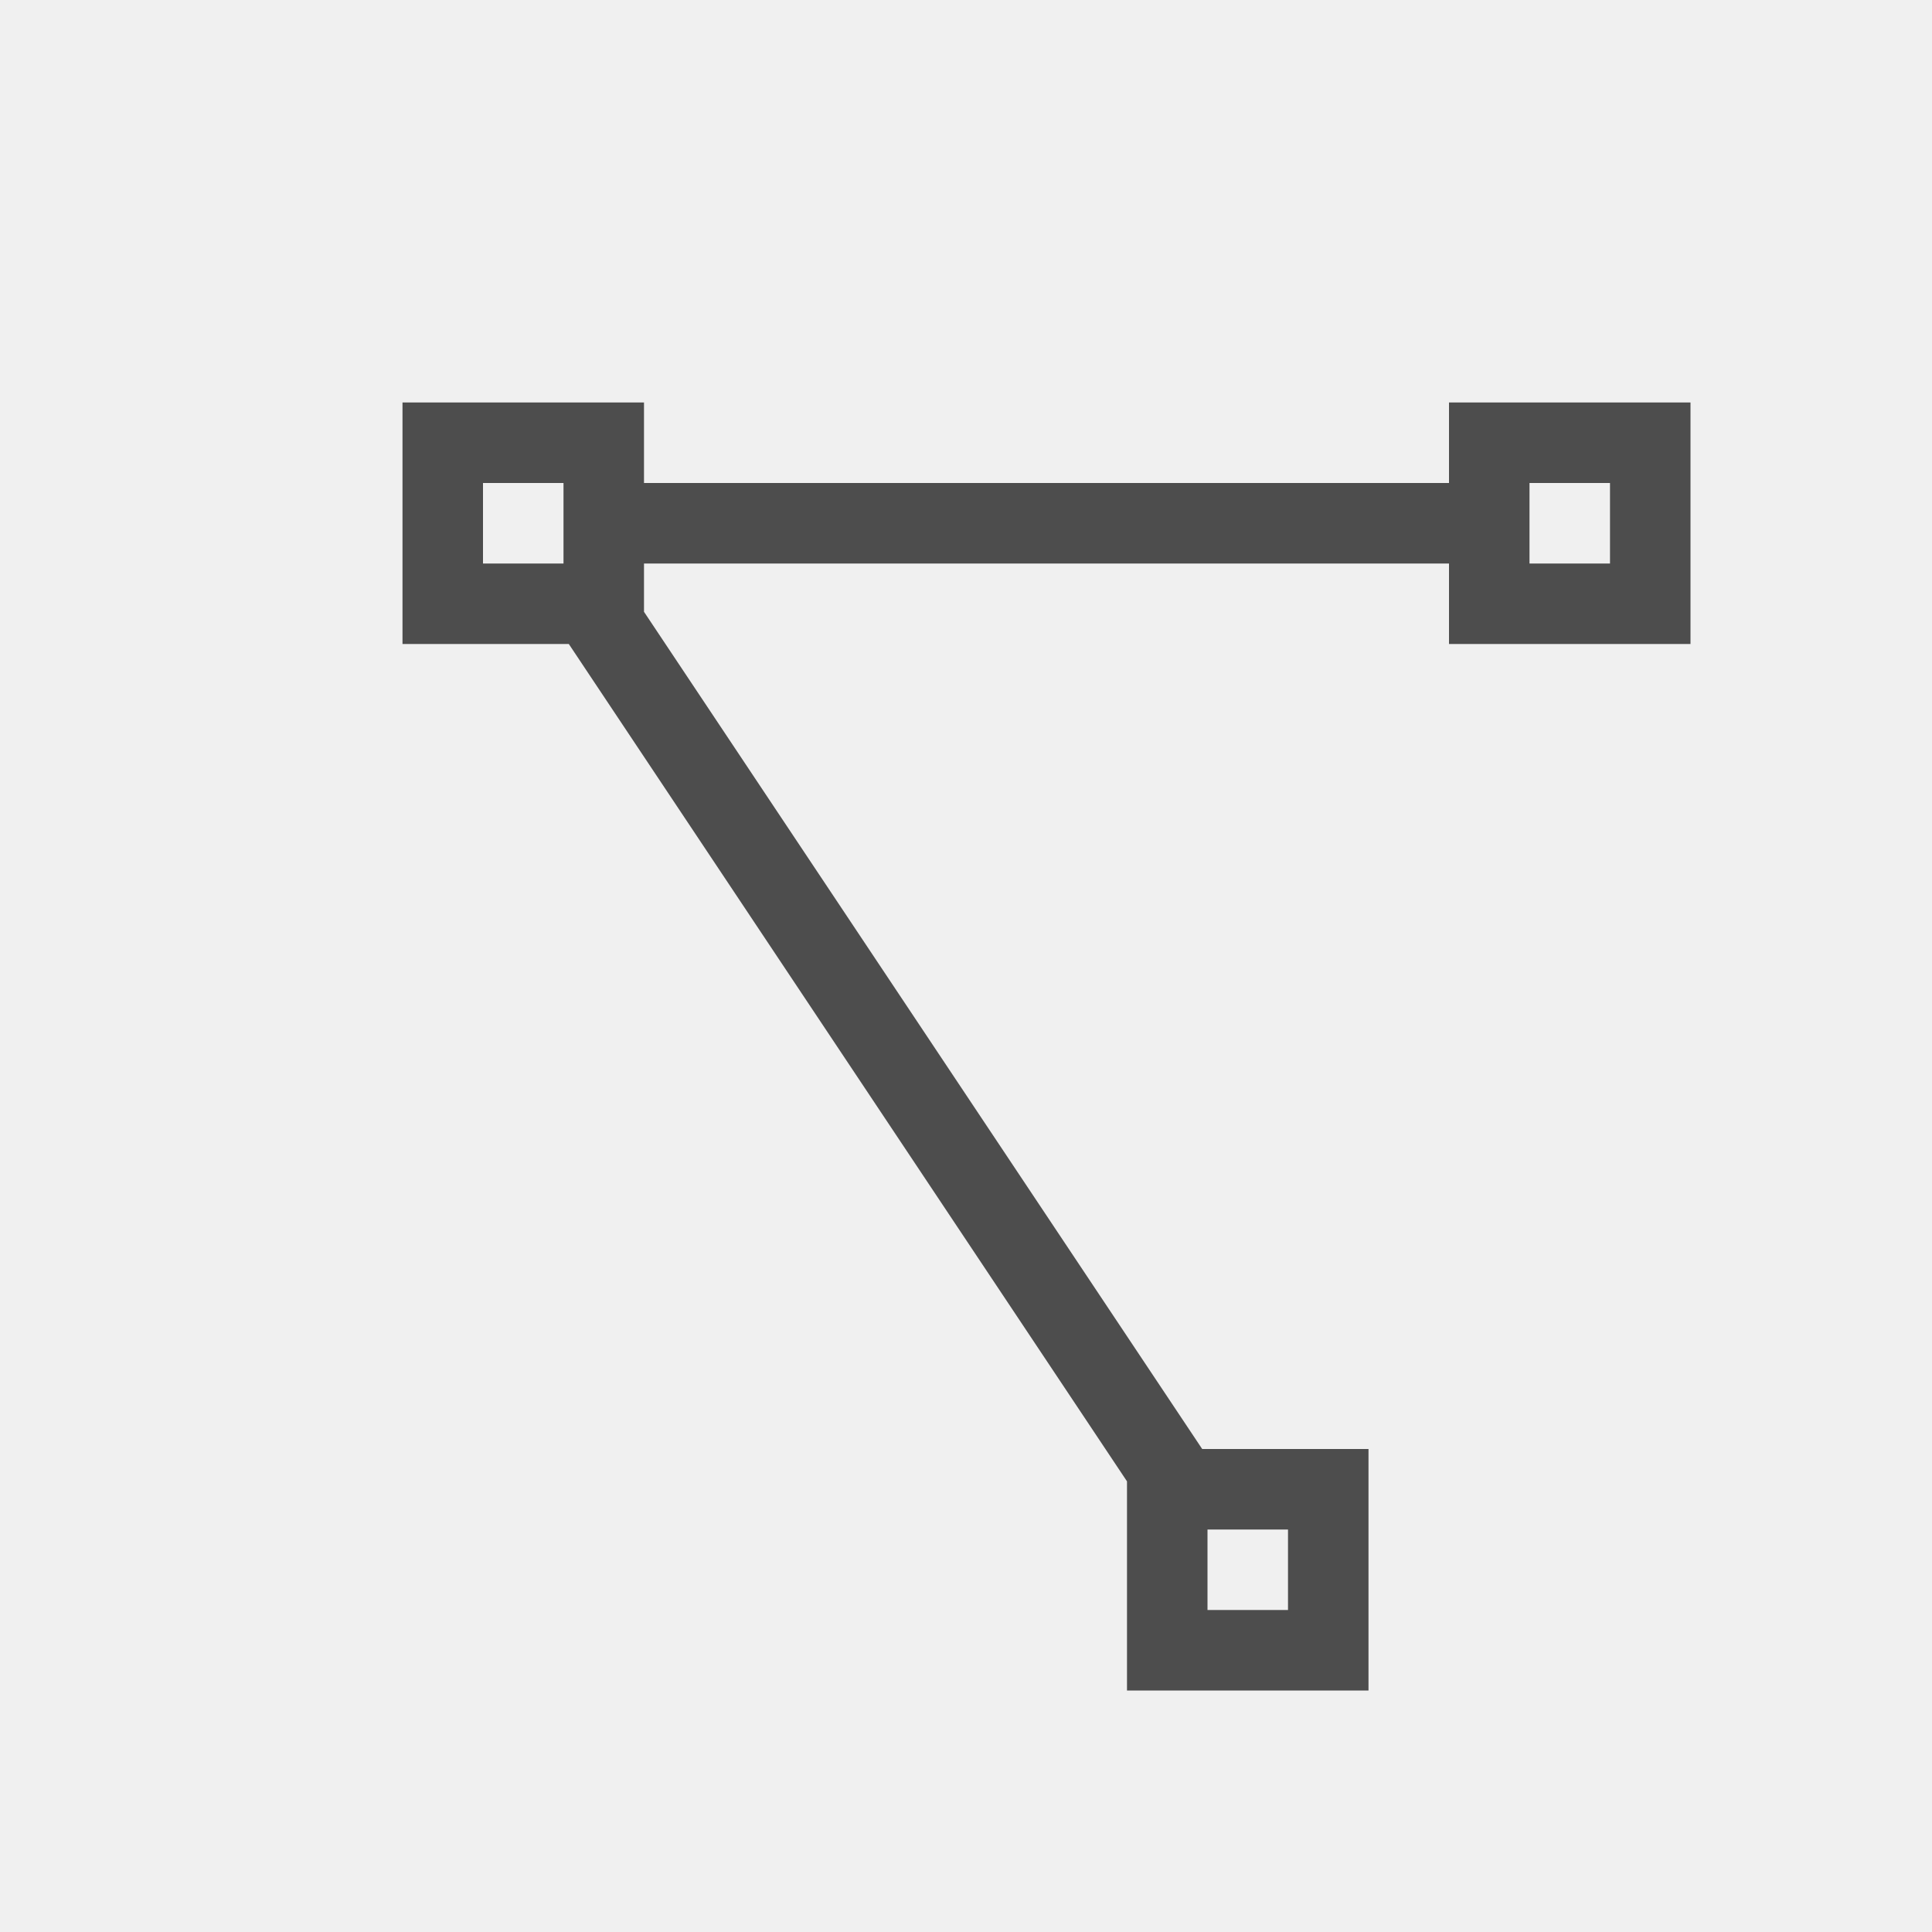
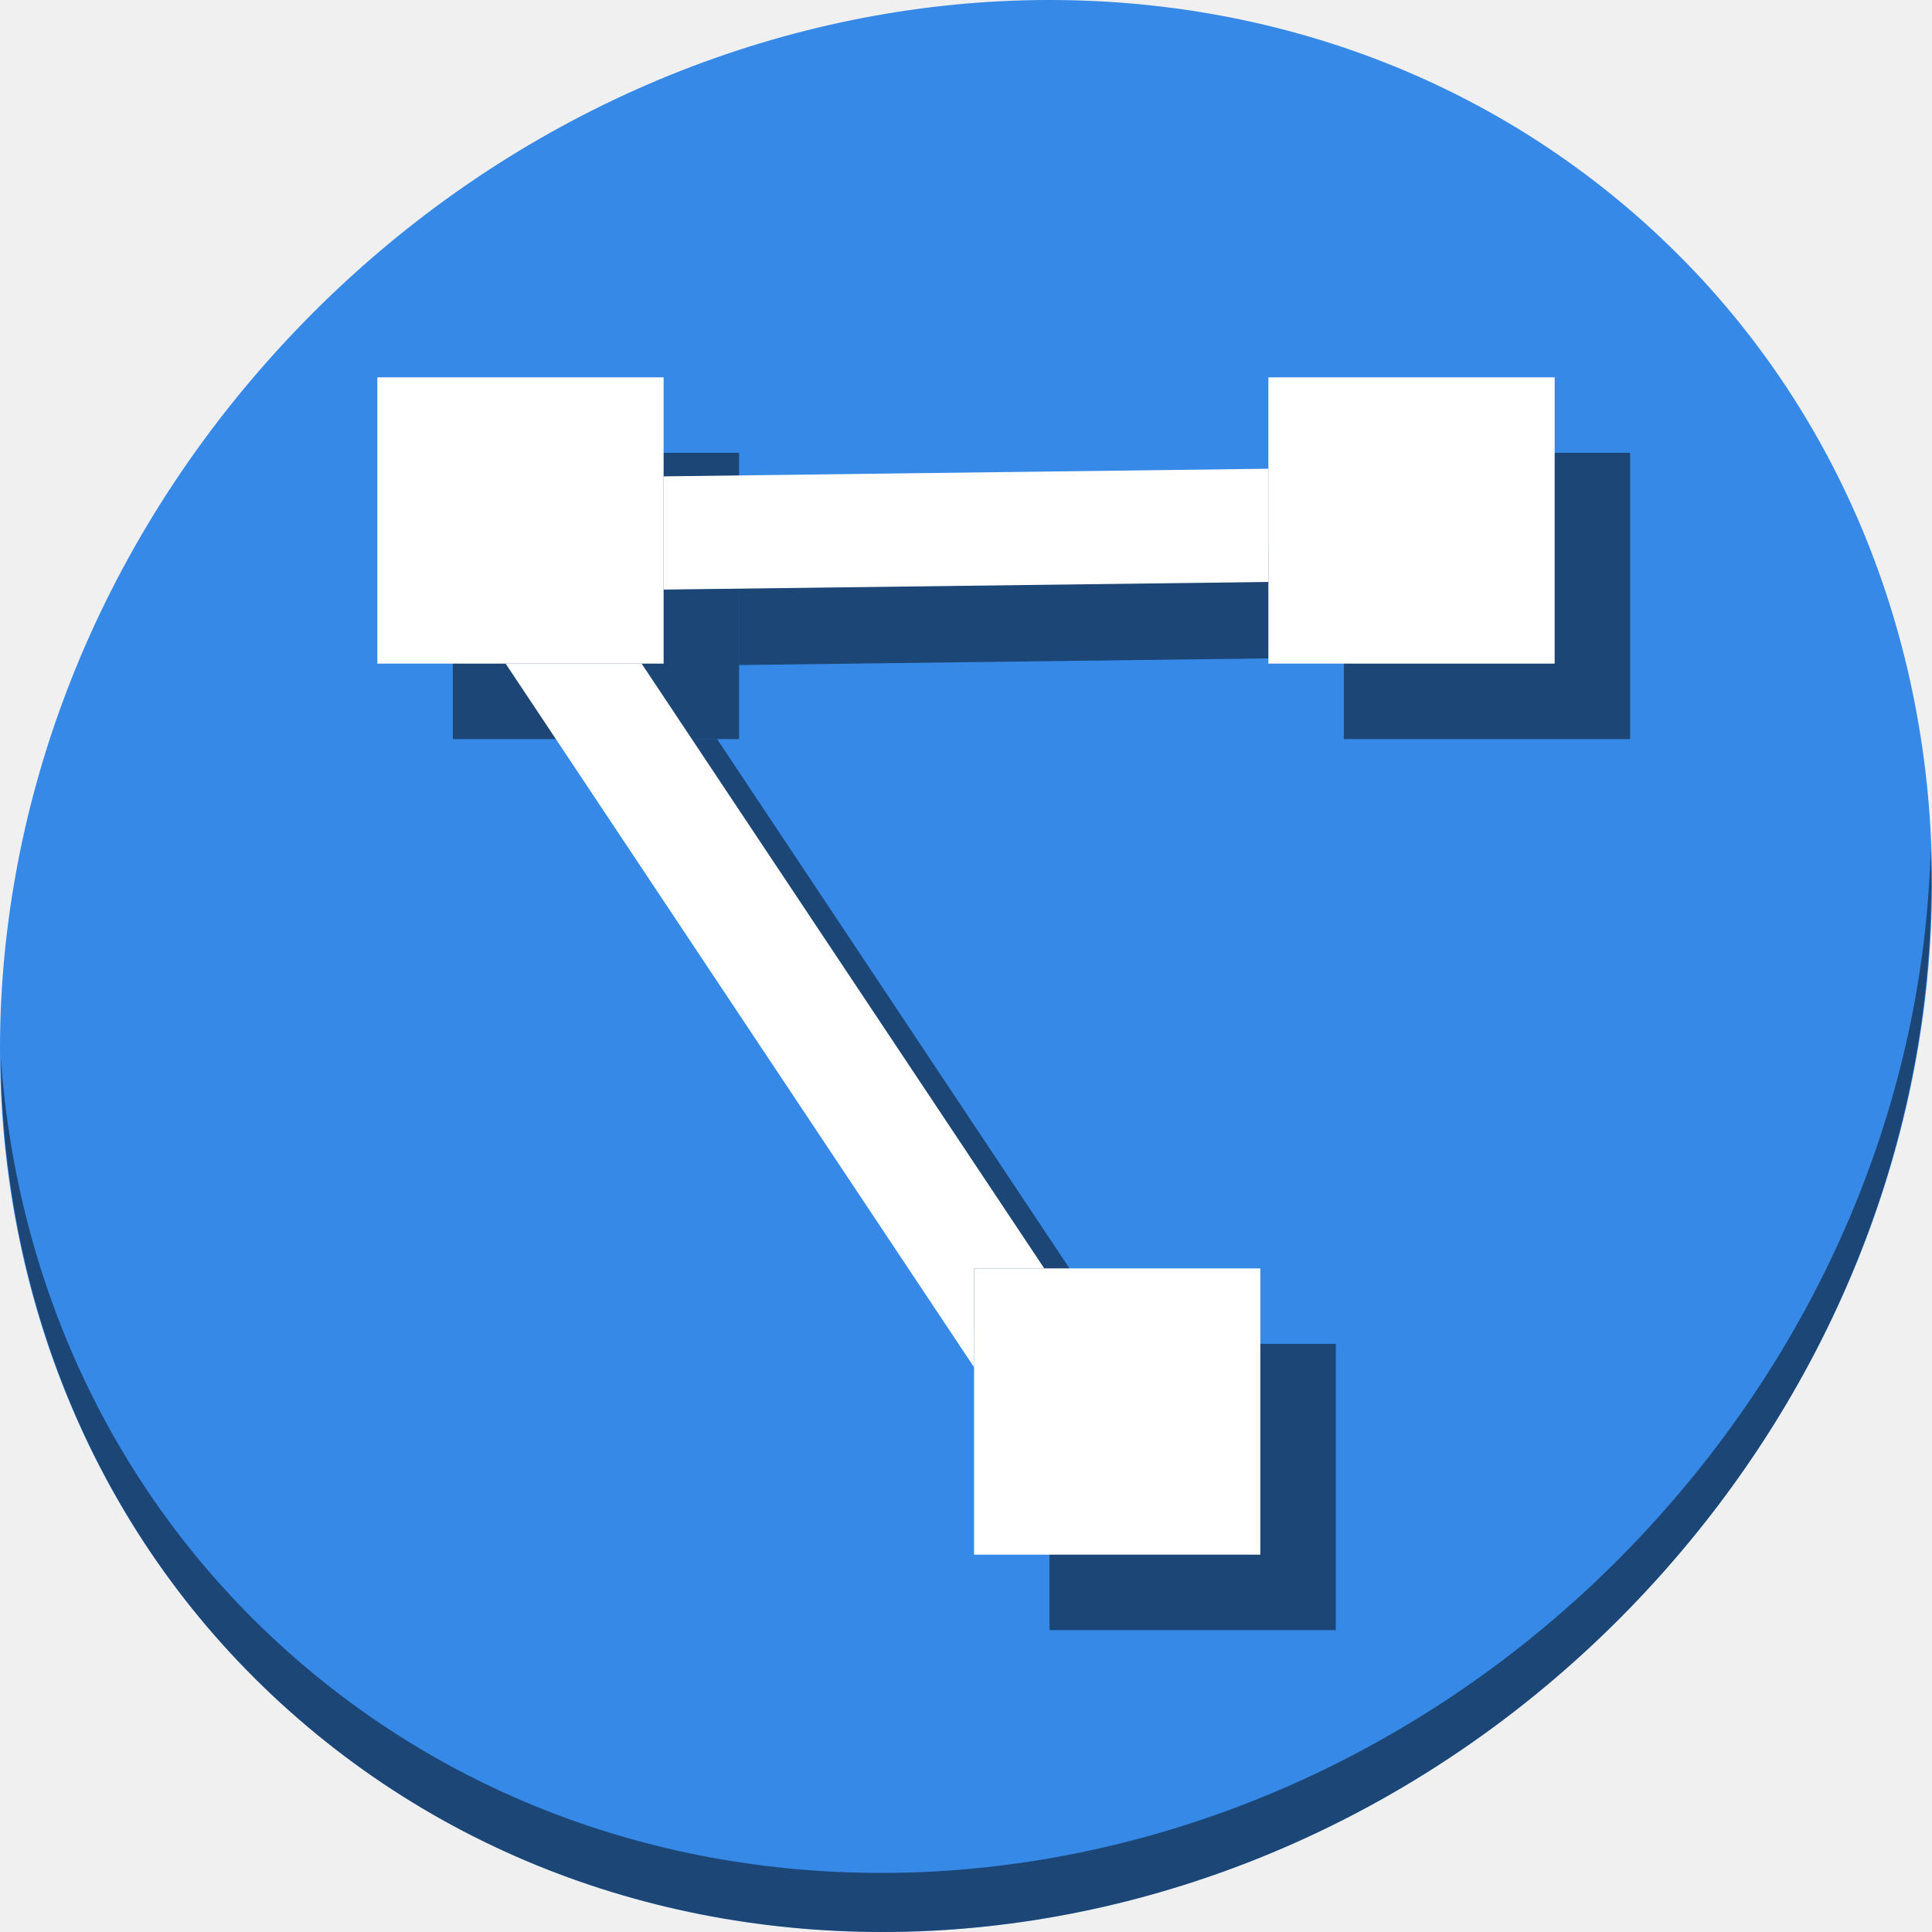
- <svg xmlns="http://www.w3.org/2000/svg" viewBox="0 0 24 24">
+ <svg xmlns="http://www.w3.org/2000/svg" viewBox="0 0 64 64" version="1.1" id="svg6" width="64" height="64">
  <defs id="defs3051">
    <style type="text/css" id="current-color-scheme">
      .ColorScheme-Text {
        color:#4d4d4d;
      }
      </style>
  </defs>
-   <path style="fill:currentColor;fill-opacity:1;stroke:none" d="M 5 5 L 5 8 L 7.066 8 L 14 18.402 L 14 21 L 17 21 L 17 18 L 14.934 18 L 8 7.6 L 8 7 L 18 7 L 18 8 L 21 8 L 21 5 L 18 5 L 18 6 L 8 6 L 8 5 L 5 5 z M 6 6 L 7 6 L 7 7 L 6 7 L 6 6 z M 19 6 L 20 6 L 20 7 L 19 7 L 19 6 z M 15 19 L 16 19 L 16 20 L 15 20 L 15 19 z " class="ColorScheme-Text" />
+   <g id="g886" transform="matrix(0.125,0,0,0.125,2.8323279e-7,56)">
+     <path id="path1148" d="m 432.913,-391.526 c 102.193,88.575 105.827,249.7 8.117,359.899 C 343.32,78.572 181.28,96.101 79.087,7.526 -23.106,-81.049 -26.74,-242.174 70.97,-352.373 168.68,-462.572 330.72,-480.101 432.913,-391.526 Z" style="fill:#3689e6;fill-opacity:1;stroke-width:11.11" />
+     <path id="path1150" d="m 511.635,-223.096 c -1.551,61.312 -25.161,124.155 -70.966,175.814 C 342.959,62.917 180.919,80.446 78.726,-8.129 30.827,-49.644 4.497,-107.077 0.194,-167.771 0.799,-101.415 27.117,-37.518 79.079,7.519 181.271,96.094 343.32,78.556 441.022,-31.634 490.727,-87.692 514.027,-156.925 511.635,-223.096 Z" style="opacity:1;fill:#000000;fill-opacity:0.49;stroke-width:11.11" />
+     <g style="fill:#000000;fill-opacity:0.49" transform="translate(20,20.00001)" id="g872">
+       <rect y="-348" x="100" height="75.865" width="75.865" id="rect864" style="opacity:1;fill:#000000;fill-opacity:0.49;stroke:none;stroke-width:4.901;stroke-miterlimit:4;stroke-dasharray:none;stroke-dashoffset:0;stroke-opacity:1" />
+       <rect style="opacity:1;fill:#000000;fill-opacity:0.49;stroke:none;stroke-width:4.901;stroke-miterlimit:4;stroke-dasharray:none;stroke-dashoffset:0;stroke-opacity:1" id="rect866" width="75.865" height="75.865" x="336.135" y="-348" />
+       <rect y="-111.865" x="258.135" height="75.865" width="75.865" id="rect868" style="opacity:1;fill:#000000;fill-opacity:0.49;stroke:none;stroke-width:4.901;stroke-miterlimit:4;stroke-dasharray:none;stroke-dashoffset:0;stroke-opacity:1" />
+       <path id="path870" d="m 336.135,-323.781 -160.27,2.023 v 30.004 l 160.27,-2.025 z m -202.141,51.646 124.141,186.465 v -26.195 h 18.602 L 170.035,-272.135 Z" style="color:#000000;font-style:normal;font-variant:normal;font-weight:normal;font-stretch:normal;font-size:medium;line-height:normal;font-family:sans-serif;font-variant-ligatures:normal;font-variant-position:normal;font-variant-caps:normal;font-variant-numeric:normal;font-variant-alternates:normal;font-feature-settings:normal;text-indent:0;text-align:start;text-decoration:none;text-decoration-line:none;text-decoration-style:solid;text-decoration-color:#000000;letter-spacing:normal;word-spacing:normal;text-transform:none;writing-mode:lr-tb;direction:ltr;text-orientation:mixed;dominant-baseline:auto;baseline-shift:baseline;text-anchor:start;white-space:normal;shape-padding:0;clip-rule:nonzero;display:inline;overflow:visible;visibility:visible;opacity:1;isolation:auto;mix-blend-mode:normal;color-interpolation:sRGB;color-interpolation-filters:linearRGB;solid-color:#000000;solid-opacity:1;vector-effect:none;fill:#000000;fill-opacity:0.49;fill-rule:nonzero;stroke:none;stroke-width:30;stroke-linecap:butt;stroke-linejoin:miter;stroke-miterlimit:4;stroke-dasharray:none;stroke-dashoffset:0;stroke-opacity:1;color-rendering:auto;image-rendering:auto;shape-rendering:auto;text-rendering:auto;enable-background:accumulate" />
+     </g>
+     <g id="g862">
+       <rect style="opacity:1;fill:#ffffff;fill-opacity:1;stroke:none;stroke-width:4.901;stroke-miterlimit:4;stroke-dasharray:none;stroke-dashoffset:0;stroke-opacity:1" id="rect845" width="75.865" height="75.865" x="100" y="-348" />
+       <rect y="-348" x="336.135" height="75.865" width="75.865" id="rect36" style="opacity:1;fill:#ffffff;fill-opacity:1;stroke:none;stroke-width:4.901;stroke-miterlimit:4;stroke-dasharray:none;stroke-dashoffset:0;stroke-opacity:1" />
+       <rect style="opacity:1;fill:#ffffff;fill-opacity:1;stroke:none;stroke-width:4.901;stroke-miterlimit:4;stroke-dasharray:none;stroke-dashoffset:0;stroke-opacity:1" id="rect38" width="75.865" height="75.865" x="258.135" y="-111.865" />
+       <path style="color:#000000;font-style:normal;font-variant:normal;font-weight:normal;font-stretch:normal;font-size:medium;line-height:normal;font-family:sans-serif;font-variant-ligatures:normal;font-variant-position:normal;font-variant-caps:normal;font-variant-numeric:normal;font-variant-alternates:normal;font-feature-settings:normal;text-indent:0;text-align:start;text-decoration:none;text-decoration-line:none;text-decoration-style:solid;text-decoration-color:#000000;letter-spacing:normal;word-spacing:normal;text-transform:none;writing-mode:lr-tb;direction:ltr;text-orientation:mixed;dominant-baseline:auto;baseline-shift:baseline;text-anchor:start;white-space:normal;shape-padding:0;clip-rule:nonzero;display:inline;overflow:visible;visibility:visible;opacity:1;isolation:auto;mix-blend-mode:normal;color-interpolation:sRGB;color-interpolation-filters:linearRGB;solid-color:#000000;solid-opacity:1;vector-effect:none;fill:#ffffff;fill-opacity:1;fill-rule:nonzero;stroke:none;stroke-width:30;stroke-linecap:butt;stroke-linejoin:miter;stroke-miterlimit:4;stroke-dasharray:none;stroke-dashoffset:0;stroke-opacity:1;color-rendering:auto;image-rendering:auto;shape-rendering:auto;text-rendering:auto;enable-background:accumulate" d="m 336.135,-323.781 -160.27,2.023 v 30.004 l 160.27,-2.025 z m -202.141,51.646 124.141,186.465 v -26.195 h 18.602 L 170.035,-272.135 Z" id="path40" />
+     </g>
+   </g>
</svg>
